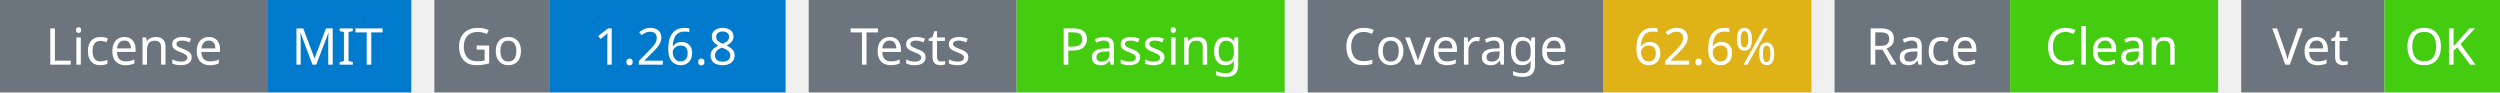
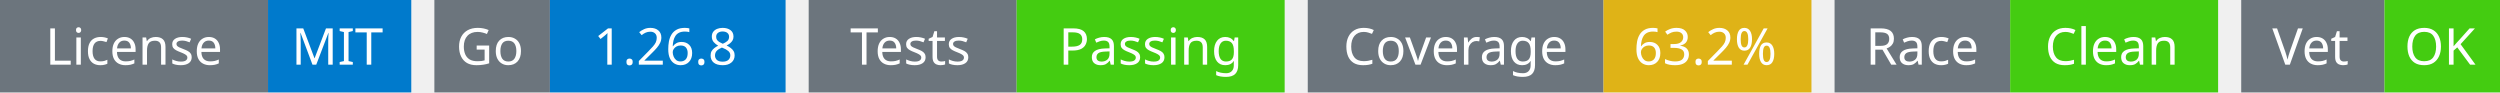
<svg xmlns="http://www.w3.org/2000/svg" width="541" height="20" viewBox="0 0 541 20">
  <g transform="translate(0, 0)">
    <rect x="0" y="0" width="58" height="20" fill="#6c757d" />
    <rect x="58" y="0" width="31" height="20" fill="#007acc" />
    <text x="29" y="14" text-anchor="middle" font-family="sans-serif" font-size="11" fill="white">License</text>
    <text x="73" y="14" text-anchor="middle" font-family="sans-serif" font-size="11" fill="white">MIT</text>
  </g>
  <g transform="translate(94, 0)">
    <rect x="0" y="0" width="25" height="20" fill="#6c757d" />
    <rect x="25" y="0" width="51" height="20" fill="#007acc" />
    <text x="12" y="14" text-anchor="middle" font-family="sans-serif" font-size="11" fill="white">Go</text>
    <text x="50" y="14" text-anchor="middle" font-family="sans-serif" font-size="11" fill="white">1.26.8</text>
  </g>
  <g transform="translate(175, 0)">
    <rect x="0" y="0" width="45" height="20" fill="#6c757d" />
    <rect x="45" y="0" width="58" height="20" fill="#4c1" />
    <text x="22" y="14" text-anchor="middle" font-family="sans-serif" font-size="11" fill="white">Tests</text>
    <text x="74" y="14" text-anchor="middle" font-family="sans-serif" font-size="11" fill="white">Passing</text>
  </g>
  <g transform="translate(283, 0)">
    <rect x="0" y="0" width="64" height="20" fill="#6c757d" />
    <rect x="64" y="0" width="45" height="20" fill="#dfb317" />
    <text x="32" y="14" text-anchor="middle" font-family="sans-serif" font-size="11" fill="white">Coverage</text>
-     <text x="86" y="14" text-anchor="middle" font-family="sans-serif" font-size="11" fill="white">62.6%</text>
+     <text x="86" y="14" text-anchor="middle" font-family="sans-serif" font-size="11" fill="white">63.2%</text>
  </g>
  <g transform="translate(397, 0)">
    <rect x="0" y="0" width="38" height="20" fill="#6c757d" />
    <rect x="38" y="0" width="45" height="20" fill="#4c1" />
    <text x="19" y="14" text-anchor="middle" font-family="sans-serif" font-size="11" fill="white">Race</text>
    <text x="60" y="14" text-anchor="middle" font-family="sans-serif" font-size="11" fill="white">Clean</text>
  </g>
  <g transform="translate(485, 0)">
    <rect x="0" y="0" width="31" height="20" fill="#6c757d" />
    <rect x="31" y="0" width="25" height="20" fill="#4c1" />
    <text x="15" y="14" text-anchor="middle" font-family="sans-serif" font-size="11" fill="white">Vet</text>
    <text x="43" y="14" text-anchor="middle" font-family="sans-serif" font-size="11" fill="white">OK</text>
  </g>
</svg>
